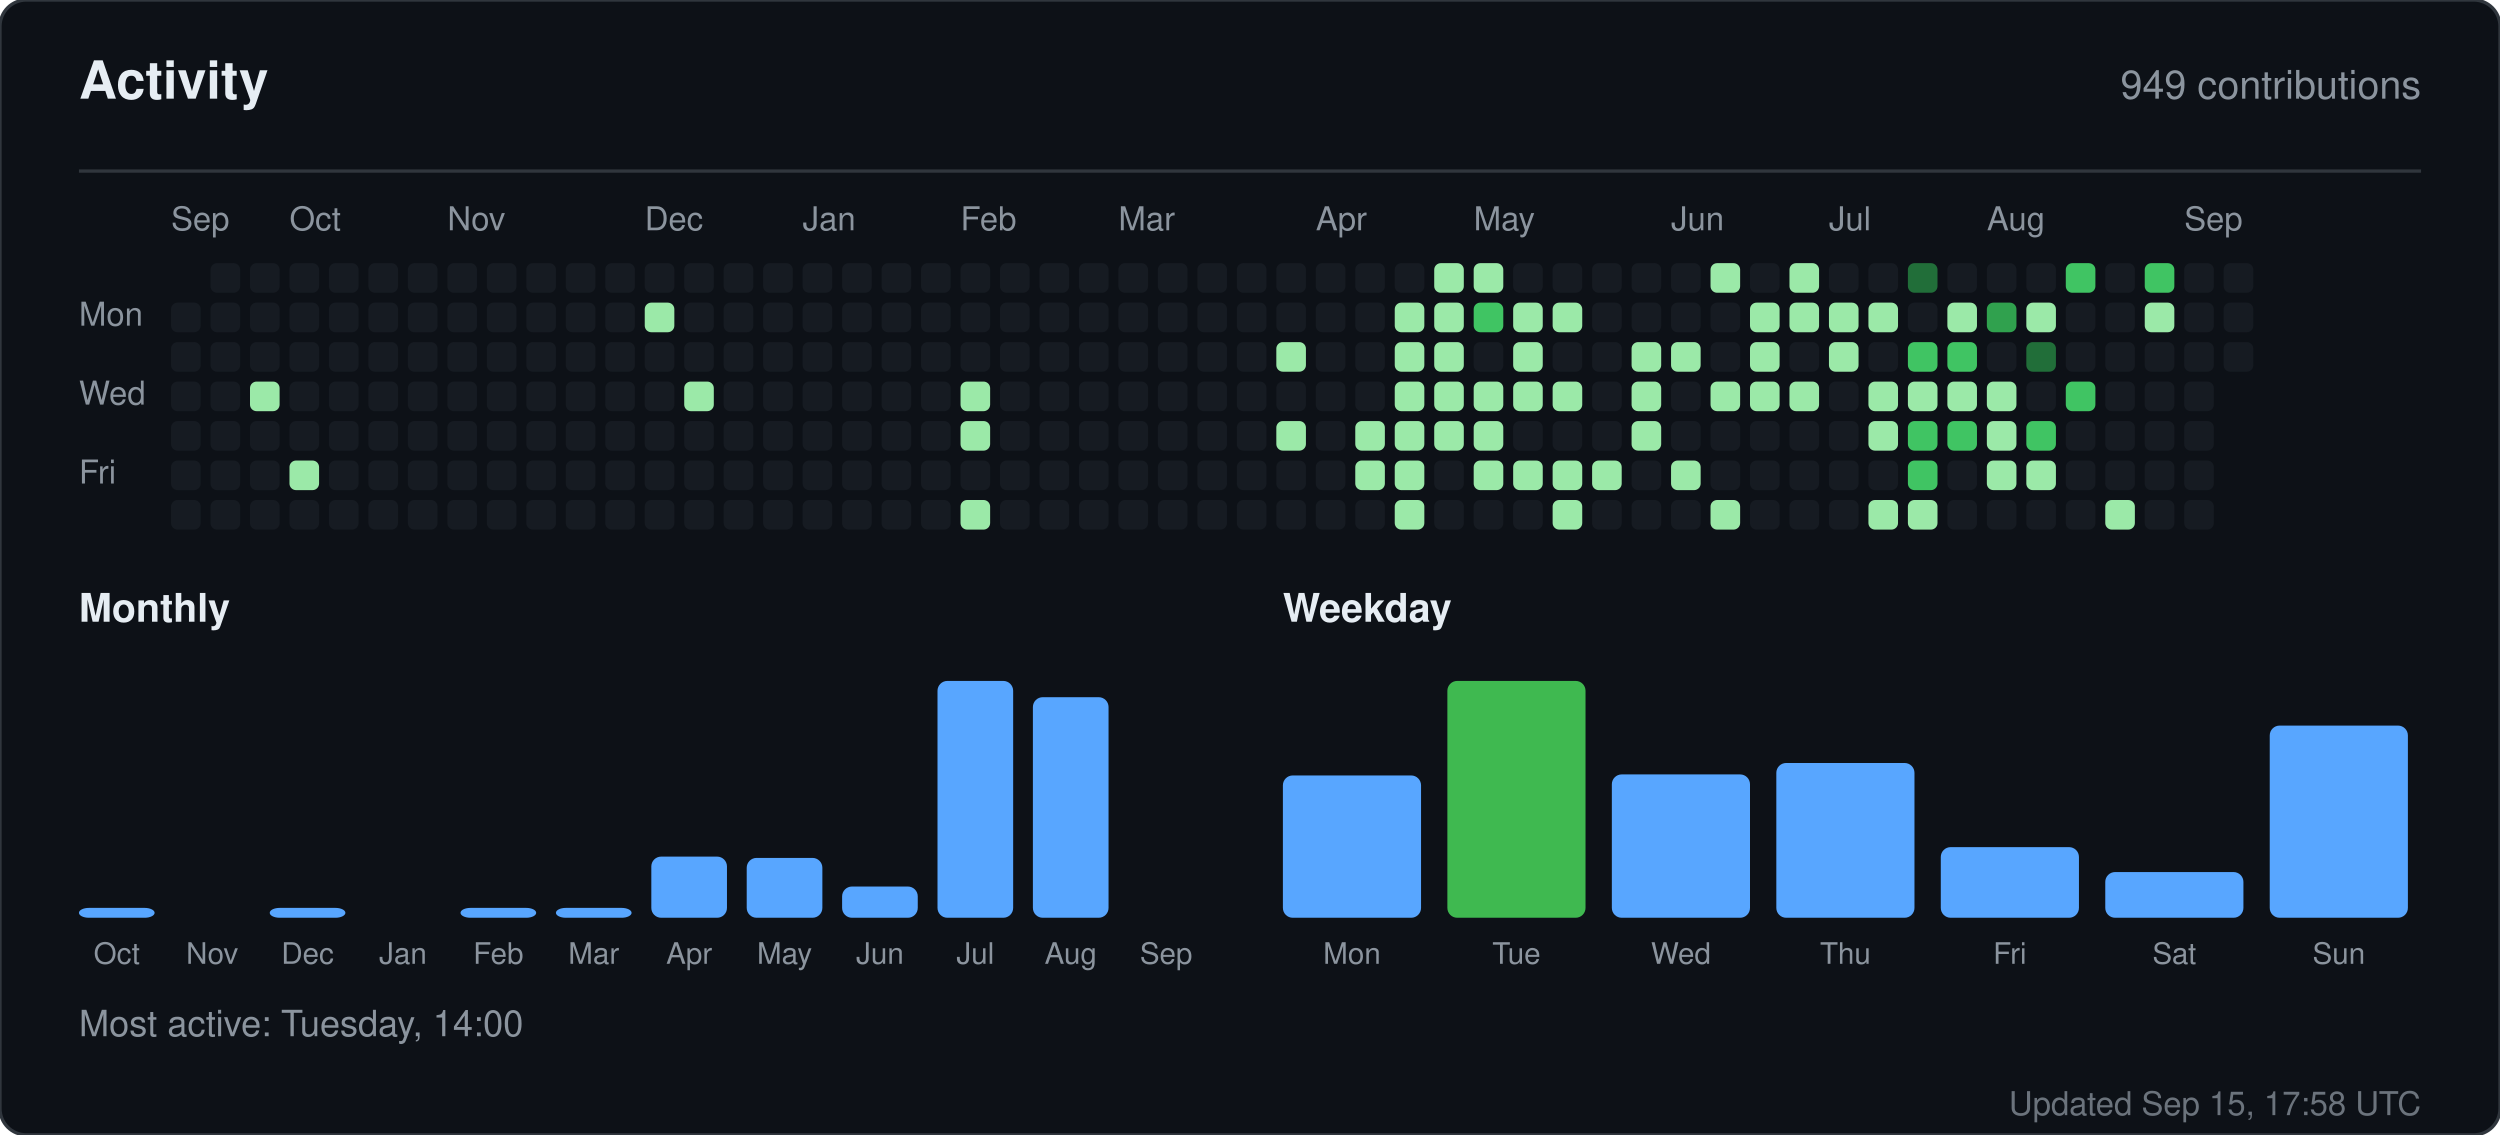
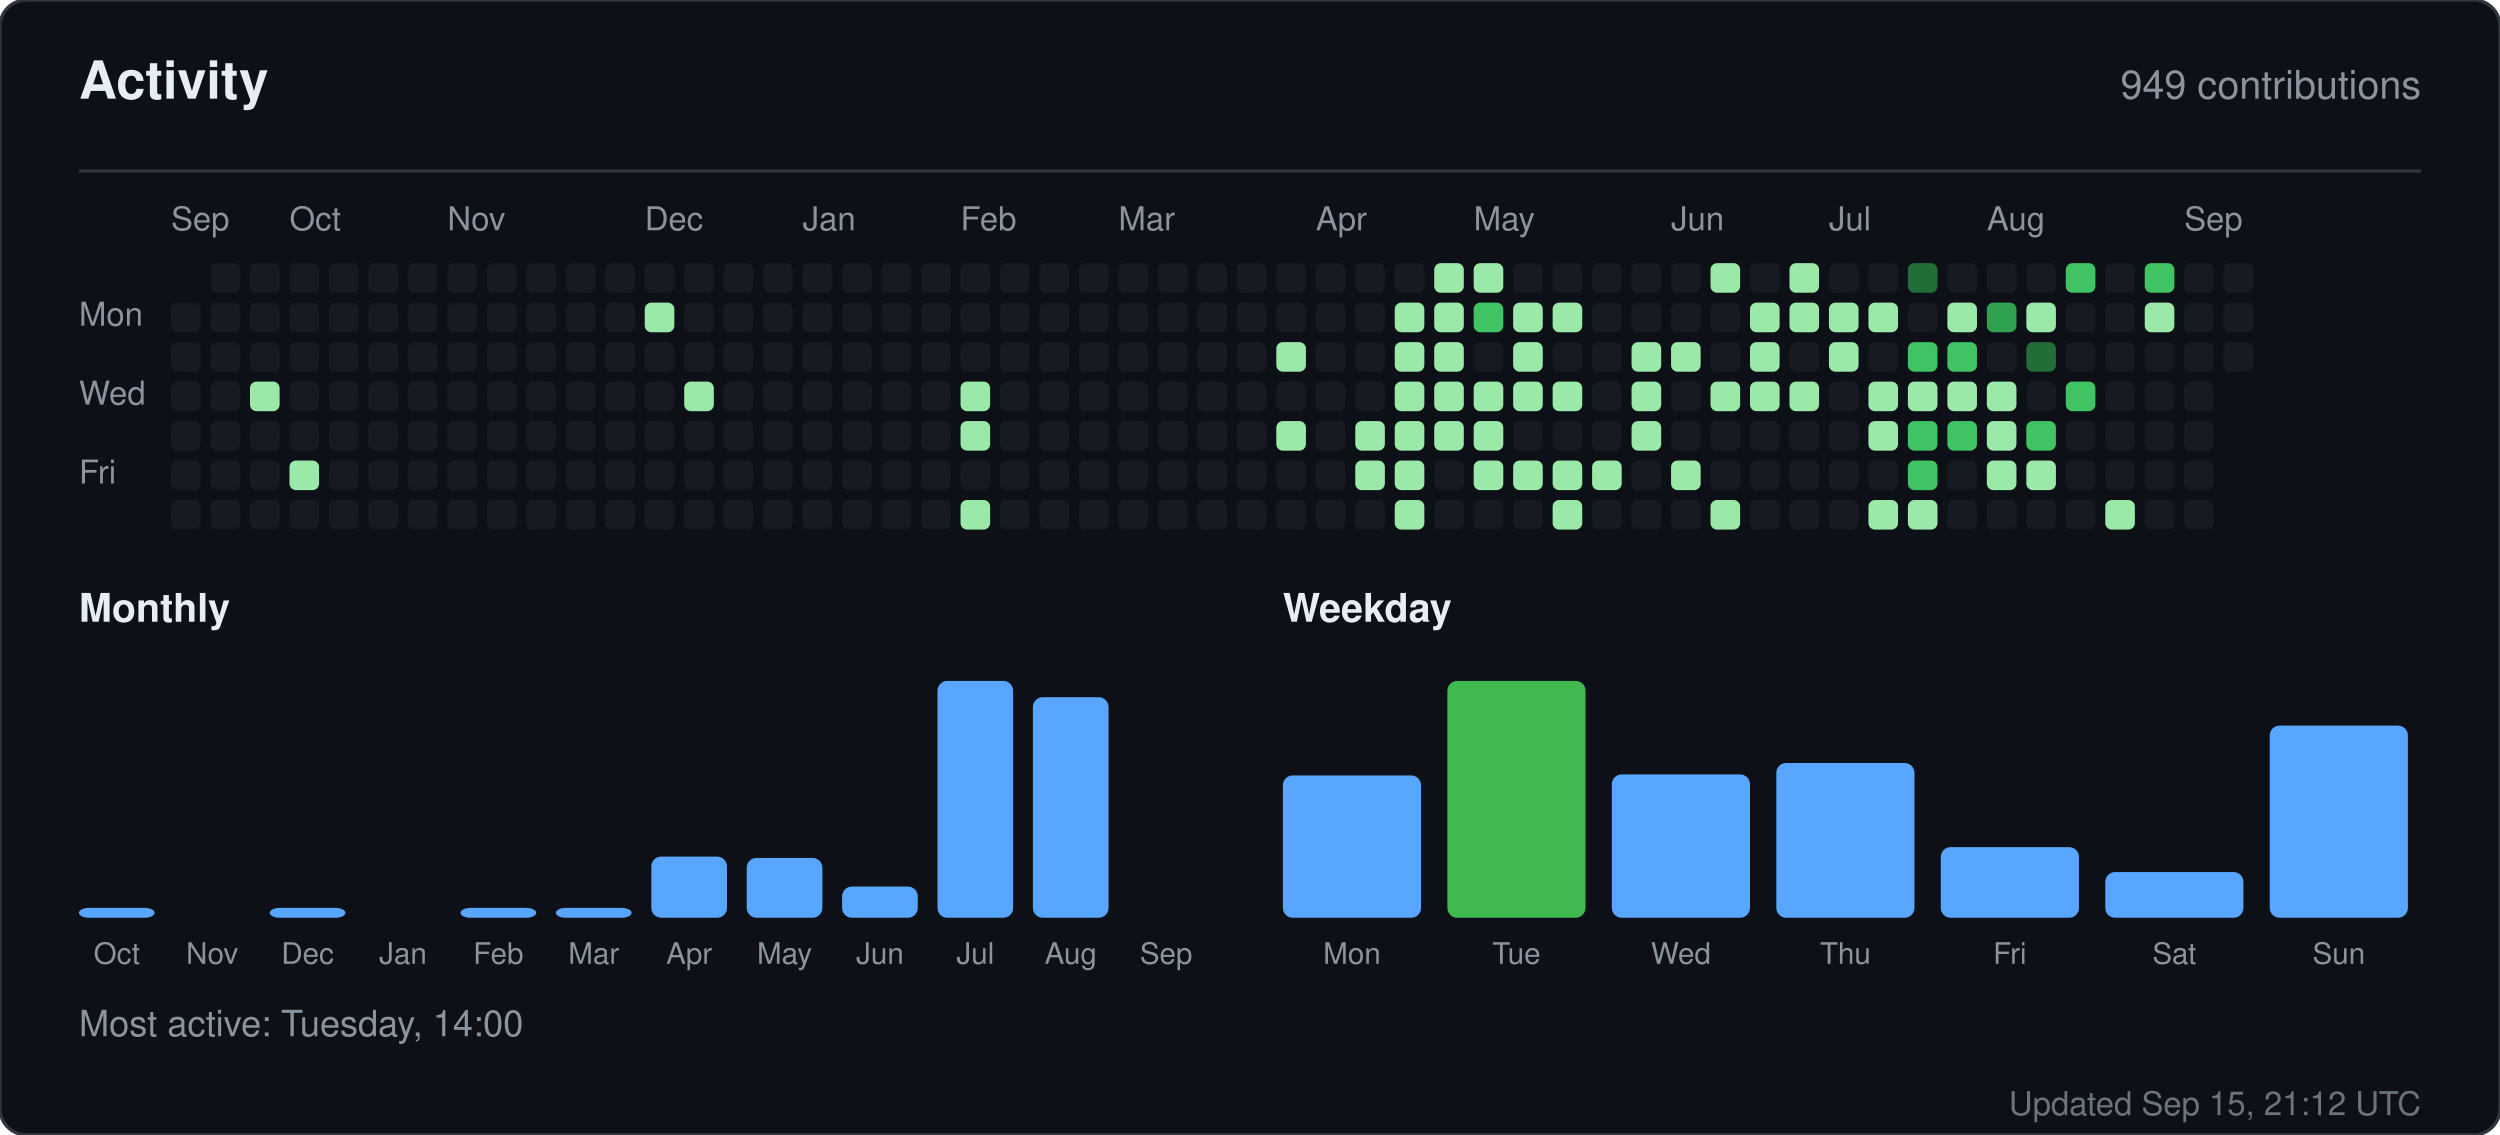
<svg xmlns="http://www.w3.org/2000/svg" width="760" height="345" viewBox="0 0 760 345" role="img" aria-label="Activity for sandiirawan12">
  <rect width="760" height="345" rx="8" fill="#0d1117" stroke="#30363d" />
  <g font-family="-apple-system, BlinkMacSystemFont, Segoe UI, Helvetica, Arial, sans-serif">
    <text x="24" y="30" fill="#e6edf3" font-size="16" font-weight="700">Activity</text>
    <text x="736" y="30" fill="#8b949e" font-size="12" text-anchor="end">949 contributions</text>
    <line x1="24" y1="52" x2="736" y2="52" stroke="#30363d" />
    <text x="52" y="70" fill="#8b949e" font-size="10">Sep</text>
    <text x="88" y="70" fill="#8b949e" font-size="10">Oct</text>
    <text x="136" y="70" fill="#8b949e" font-size="10">Nov</text>
    <text x="196" y="70" fill="#8b949e" font-size="10">Dec</text>
    <text x="244" y="70" fill="#8b949e" font-size="10">Jan</text>
    <text x="292" y="70" fill="#8b949e" font-size="10">Feb</text>
    <text x="340" y="70" fill="#8b949e" font-size="10">Mar</text>
    <text x="400" y="70" fill="#8b949e" font-size="10">Apr</text>
    <text x="448" y="70" fill="#8b949e" font-size="10">May</text>
    <text x="508" y="70" fill="#8b949e" font-size="10">Jun</text>
    <text x="556" y="70" fill="#8b949e" font-size="10">Jul</text>
    <text x="604" y="70" fill="#8b949e" font-size="10">Aug</text>
    <text x="664" y="70" fill="#8b949e" font-size="10">Sep</text>
    <text x="24" y="99" fill="#8b949e" font-size="10">Mon</text>
    <text x="24" y="123" fill="#8b949e" font-size="10">Wed</text>
    <text x="24" y="147" fill="#8b949e" font-size="10">Fri</text>
    <rect x="52" y="92" width="9" height="9" rx="2" fill="#161b22" />
    <rect x="52" y="104" width="9" height="9" rx="2" fill="#161b22" />
    <rect x="52" y="116" width="9" height="9" rx="2" fill="#161b22" />
    <rect x="52" y="128" width="9" height="9" rx="2" fill="#161b22" />
    <rect x="52" y="140" width="9" height="9" rx="2" fill="#161b22" />
    <rect x="52" y="152" width="9" height="9" rx="2" fill="#161b22" />
    <rect x="64" y="80" width="9" height="9" rx="2" fill="#161b22" />
    <rect x="64" y="92" width="9" height="9" rx="2" fill="#161b22" />
    <rect x="64" y="104" width="9" height="9" rx="2" fill="#161b22" />
    <rect x="64" y="116" width="9" height="9" rx="2" fill="#161b22" />
    <rect x="64" y="128" width="9" height="9" rx="2" fill="#161b22" />
    <rect x="64" y="140" width="9" height="9" rx="2" fill="#161b22" />
    <rect x="64" y="152" width="9" height="9" rx="2" fill="#161b22" />
    <rect x="76" y="80" width="9" height="9" rx="2" fill="#161b22" />
    <rect x="76" y="92" width="9" height="9" rx="2" fill="#161b22" />
    <rect x="76" y="104" width="9" height="9" rx="2" fill="#161b22" />
    <rect x="76" y="116" width="9" height="9" rx="2" fill="#9be9a8" />
    <rect x="76" y="128" width="9" height="9" rx="2" fill="#161b22" />
    <rect x="76" y="140" width="9" height="9" rx="2" fill="#161b22" />
    <rect x="76" y="152" width="9" height="9" rx="2" fill="#161b22" />
    <rect x="88" y="80" width="9" height="9" rx="2" fill="#161b22" />
    <rect x="88" y="92" width="9" height="9" rx="2" fill="#161b22" />
    <rect x="88" y="104" width="9" height="9" rx="2" fill="#161b22" />
    <rect x="88" y="116" width="9" height="9" rx="2" fill="#161b22" />
    <rect x="88" y="128" width="9" height="9" rx="2" fill="#161b22" />
    <rect x="88" y="140" width="9" height="9" rx="2" fill="#9be9a8" />
    <rect x="88" y="152" width="9" height="9" rx="2" fill="#161b22" />
    <rect x="100" y="80" width="9" height="9" rx="2" fill="#161b22" />
    <rect x="100" y="92" width="9" height="9" rx="2" fill="#161b22" />
    <rect x="100" y="104" width="9" height="9" rx="2" fill="#161b22" />
    <rect x="100" y="116" width="9" height="9" rx="2" fill="#161b22" />
    <rect x="100" y="128" width="9" height="9" rx="2" fill="#161b22" />
    <rect x="100" y="140" width="9" height="9" rx="2" fill="#161b22" />
    <rect x="100" y="152" width="9" height="9" rx="2" fill="#161b22" />
    <rect x="112" y="80" width="9" height="9" rx="2" fill="#161b22" />
    <rect x="112" y="92" width="9" height="9" rx="2" fill="#161b22" />
    <rect x="112" y="104" width="9" height="9" rx="2" fill="#161b22" />
    <rect x="112" y="116" width="9" height="9" rx="2" fill="#161b22" />
    <rect x="112" y="128" width="9" height="9" rx="2" fill="#161b22" />
    <rect x="112" y="140" width="9" height="9" rx="2" fill="#161b22" />
    <rect x="112" y="152" width="9" height="9" rx="2" fill="#161b22" />
    <rect x="124" y="80" width="9" height="9" rx="2" fill="#161b22" />
    <rect x="124" y="92" width="9" height="9" rx="2" fill="#161b22" />
    <rect x="124" y="104" width="9" height="9" rx="2" fill="#161b22" />
    <rect x="124" y="116" width="9" height="9" rx="2" fill="#161b22" />
    <rect x="124" y="128" width="9" height="9" rx="2" fill="#161b22" />
    <rect x="124" y="140" width="9" height="9" rx="2" fill="#161b22" />
    <rect x="124" y="152" width="9" height="9" rx="2" fill="#161b22" />
    <rect x="136" y="80" width="9" height="9" rx="2" fill="#161b22" />
    <rect x="136" y="92" width="9" height="9" rx="2" fill="#161b22" />
    <rect x="136" y="104" width="9" height="9" rx="2" fill="#161b22" />
    <rect x="136" y="116" width="9" height="9" rx="2" fill="#161b22" />
    <rect x="136" y="128" width="9" height="9" rx="2" fill="#161b22" />
    <rect x="136" y="140" width="9" height="9" rx="2" fill="#161b22" />
    <rect x="136" y="152" width="9" height="9" rx="2" fill="#161b22" />
    <rect x="148" y="80" width="9" height="9" rx="2" fill="#161b22" />
    <rect x="148" y="92" width="9" height="9" rx="2" fill="#161b22" />
    <rect x="148" y="104" width="9" height="9" rx="2" fill="#161b22" />
    <rect x="148" y="116" width="9" height="9" rx="2" fill="#161b22" />
    <rect x="148" y="128" width="9" height="9" rx="2" fill="#161b22" />
    <rect x="148" y="140" width="9" height="9" rx="2" fill="#161b22" />
    <rect x="148" y="152" width="9" height="9" rx="2" fill="#161b22" />
    <rect x="160" y="80" width="9" height="9" rx="2" fill="#161b22" />
    <rect x="160" y="92" width="9" height="9" rx="2" fill="#161b22" />
    <rect x="160" y="104" width="9" height="9" rx="2" fill="#161b22" />
    <rect x="160" y="116" width="9" height="9" rx="2" fill="#161b22" />
    <rect x="160" y="128" width="9" height="9" rx="2" fill="#161b22" />
    <rect x="160" y="140" width="9" height="9" rx="2" fill="#161b22" />
    <rect x="160" y="152" width="9" height="9" rx="2" fill="#161b22" />
    <rect x="172" y="80" width="9" height="9" rx="2" fill="#161b22" />
    <rect x="172" y="92" width="9" height="9" rx="2" fill="#161b22" />
    <rect x="172" y="104" width="9" height="9" rx="2" fill="#161b22" />
    <rect x="172" y="116" width="9" height="9" rx="2" fill="#161b22" />
    <rect x="172" y="128" width="9" height="9" rx="2" fill="#161b22" />
    <rect x="172" y="140" width="9" height="9" rx="2" fill="#161b22" />
    <rect x="172" y="152" width="9" height="9" rx="2" fill="#161b22" />
    <rect x="184" y="80" width="9" height="9" rx="2" fill="#161b22" />
    <rect x="184" y="92" width="9" height="9" rx="2" fill="#161b22" />
    <rect x="184" y="104" width="9" height="9" rx="2" fill="#161b22" />
    <rect x="184" y="116" width="9" height="9" rx="2" fill="#161b22" />
    <rect x="184" y="128" width="9" height="9" rx="2" fill="#161b22" />
    <rect x="184" y="140" width="9" height="9" rx="2" fill="#161b22" />
    <rect x="184" y="152" width="9" height="9" rx="2" fill="#161b22" />
    <rect x="196" y="80" width="9" height="9" rx="2" fill="#161b22" />
    <rect x="196" y="92" width="9" height="9" rx="2" fill="#9be9a8" />
    <rect x="196" y="104" width="9" height="9" rx="2" fill="#161b22" />
    <rect x="196" y="116" width="9" height="9" rx="2" fill="#161b22" />
    <rect x="196" y="128" width="9" height="9" rx="2" fill="#161b22" />
    <rect x="196" y="140" width="9" height="9" rx="2" fill="#161b22" />
    <rect x="196" y="152" width="9" height="9" rx="2" fill="#161b22" />
    <rect x="208" y="80" width="9" height="9" rx="2" fill="#161b22" />
    <rect x="208" y="92" width="9" height="9" rx="2" fill="#161b22" />
    <rect x="208" y="104" width="9" height="9" rx="2" fill="#161b22" />
    <rect x="208" y="116" width="9" height="9" rx="2" fill="#9be9a8" />
    <rect x="208" y="128" width="9" height="9" rx="2" fill="#161b22" />
    <rect x="208" y="140" width="9" height="9" rx="2" fill="#161b22" />
    <rect x="208" y="152" width="9" height="9" rx="2" fill="#161b22" />
    <rect x="220" y="80" width="9" height="9" rx="2" fill="#161b22" />
    <rect x="220" y="92" width="9" height="9" rx="2" fill="#161b22" />
    <rect x="220" y="104" width="9" height="9" rx="2" fill="#161b22" />
    <rect x="220" y="116" width="9" height="9" rx="2" fill="#161b22" />
    <rect x="220" y="128" width="9" height="9" rx="2" fill="#161b22" />
    <rect x="220" y="140" width="9" height="9" rx="2" fill="#161b22" />
    <rect x="220" y="152" width="9" height="9" rx="2" fill="#161b22" />
    <rect x="232" y="80" width="9" height="9" rx="2" fill="#161b22" />
    <rect x="232" y="92" width="9" height="9" rx="2" fill="#161b22" />
    <rect x="232" y="104" width="9" height="9" rx="2" fill="#161b22" />
    <rect x="232" y="116" width="9" height="9" rx="2" fill="#161b22" />
    <rect x="232" y="128" width="9" height="9" rx="2" fill="#161b22" />
    <rect x="232" y="140" width="9" height="9" rx="2" fill="#161b22" />
    <rect x="232" y="152" width="9" height="9" rx="2" fill="#161b22" />
    <rect x="244" y="80" width="9" height="9" rx="2" fill="#161b22" />
    <rect x="244" y="92" width="9" height="9" rx="2" fill="#161b22" />
    <rect x="244" y="104" width="9" height="9" rx="2" fill="#161b22" />
    <rect x="244" y="116" width="9" height="9" rx="2" fill="#161b22" />
    <rect x="244" y="128" width="9" height="9" rx="2" fill="#161b22" />
    <rect x="244" y="140" width="9" height="9" rx="2" fill="#161b22" />
    <rect x="244" y="152" width="9" height="9" rx="2" fill="#161b22" />
    <rect x="256" y="80" width="9" height="9" rx="2" fill="#161b22" />
    <rect x="256" y="92" width="9" height="9" rx="2" fill="#161b22" />
    <rect x="256" y="104" width="9" height="9" rx="2" fill="#161b22" />
    <rect x="256" y="116" width="9" height="9" rx="2" fill="#161b22" />
    <rect x="256" y="128" width="9" height="9" rx="2" fill="#161b22" />
    <rect x="256" y="140" width="9" height="9" rx="2" fill="#161b22" />
    <rect x="256" y="152" width="9" height="9" rx="2" fill="#161b22" />
    <rect x="268" y="80" width="9" height="9" rx="2" fill="#161b22" />
    <rect x="268" y="92" width="9" height="9" rx="2" fill="#161b22" />
    <rect x="268" y="104" width="9" height="9" rx="2" fill="#161b22" />
    <rect x="268" y="116" width="9" height="9" rx="2" fill="#161b22" />
    <rect x="268" y="128" width="9" height="9" rx="2" fill="#161b22" />
    <rect x="268" y="140" width="9" height="9" rx="2" fill="#161b22" />
    <rect x="268" y="152" width="9" height="9" rx="2" fill="#161b22" />
    <rect x="280" y="80" width="9" height="9" rx="2" fill="#161b22" />
    <rect x="280" y="92" width="9" height="9" rx="2" fill="#161b22" />
    <rect x="280" y="104" width="9" height="9" rx="2" fill="#161b22" />
    <rect x="280" y="116" width="9" height="9" rx="2" fill="#161b22" />
    <rect x="280" y="128" width="9" height="9" rx="2" fill="#161b22" />
    <rect x="280" y="140" width="9" height="9" rx="2" fill="#161b22" />
    <rect x="280" y="152" width="9" height="9" rx="2" fill="#161b22" />
    <rect x="292" y="80" width="9" height="9" rx="2" fill="#161b22" />
    <rect x="292" y="92" width="9" height="9" rx="2" fill="#161b22" />
    <rect x="292" y="104" width="9" height="9" rx="2" fill="#161b22" />
    <rect x="292" y="116" width="9" height="9" rx="2" fill="#9be9a8" />
    <rect x="292" y="128" width="9" height="9" rx="2" fill="#9be9a8" />
    <rect x="292" y="140" width="9" height="9" rx="2" fill="#161b22" />
    <rect x="292" y="152" width="9" height="9" rx="2" fill="#9be9a8" />
    <rect x="304" y="80" width="9" height="9" rx="2" fill="#161b22" />
    <rect x="304" y="92" width="9" height="9" rx="2" fill="#161b22" />
    <rect x="304" y="104" width="9" height="9" rx="2" fill="#161b22" />
    <rect x="304" y="116" width="9" height="9" rx="2" fill="#161b22" />
    <rect x="304" y="128" width="9" height="9" rx="2" fill="#161b22" />
    <rect x="304" y="140" width="9" height="9" rx="2" fill="#161b22" />
    <rect x="304" y="152" width="9" height="9" rx="2" fill="#161b22" />
    <rect x="316" y="80" width="9" height="9" rx="2" fill="#161b22" />
    <rect x="316" y="92" width="9" height="9" rx="2" fill="#161b22" />
    <rect x="316" y="104" width="9" height="9" rx="2" fill="#161b22" />
    <rect x="316" y="116" width="9" height="9" rx="2" fill="#161b22" />
    <rect x="316" y="128" width="9" height="9" rx="2" fill="#161b22" />
    <rect x="316" y="140" width="9" height="9" rx="2" fill="#161b22" />
    <rect x="316" y="152" width="9" height="9" rx="2" fill="#161b22" />
    <rect x="328" y="80" width="9" height="9" rx="2" fill="#161b22" />
    <rect x="328" y="92" width="9" height="9" rx="2" fill="#161b22" />
    <rect x="328" y="104" width="9" height="9" rx="2" fill="#161b22" />
    <rect x="328" y="116" width="9" height="9" rx="2" fill="#161b22" />
    <rect x="328" y="128" width="9" height="9" rx="2" fill="#161b22" />
    <rect x="328" y="140" width="9" height="9" rx="2" fill="#161b22" />
    <rect x="328" y="152" width="9" height="9" rx="2" fill="#161b22" />
    <rect x="340" y="80" width="9" height="9" rx="2" fill="#161b22" />
    <rect x="340" y="92" width="9" height="9" rx="2" fill="#161b22" />
    <rect x="340" y="104" width="9" height="9" rx="2" fill="#161b22" />
    <rect x="340" y="116" width="9" height="9" rx="2" fill="#161b22" />
    <rect x="340" y="128" width="9" height="9" rx="2" fill="#161b22" />
    <rect x="340" y="140" width="9" height="9" rx="2" fill="#161b22" />
    <rect x="340" y="152" width="9" height="9" rx="2" fill="#161b22" />
    <rect x="352" y="80" width="9" height="9" rx="2" fill="#161b22" />
    <rect x="352" y="92" width="9" height="9" rx="2" fill="#161b22" />
    <rect x="352" y="104" width="9" height="9" rx="2" fill="#161b22" />
    <rect x="352" y="116" width="9" height="9" rx="2" fill="#161b22" />
    <rect x="352" y="128" width="9" height="9" rx="2" fill="#161b22" />
    <rect x="352" y="140" width="9" height="9" rx="2" fill="#161b22" />
    <rect x="352" y="152" width="9" height="9" rx="2" fill="#161b22" />
    <rect x="364" y="80" width="9" height="9" rx="2" fill="#161b22" />
    <rect x="364" y="92" width="9" height="9" rx="2" fill="#161b22" />
    <rect x="364" y="104" width="9" height="9" rx="2" fill="#161b22" />
    <rect x="364" y="116" width="9" height="9" rx="2" fill="#161b22" />
    <rect x="364" y="128" width="9" height="9" rx="2" fill="#161b22" />
    <rect x="364" y="140" width="9" height="9" rx="2" fill="#161b22" />
    <rect x="364" y="152" width="9" height="9" rx="2" fill="#161b22" />
    <rect x="376" y="80" width="9" height="9" rx="2" fill="#161b22" />
    <rect x="376" y="92" width="9" height="9" rx="2" fill="#161b22" />
    <rect x="376" y="104" width="9" height="9" rx="2" fill="#161b22" />
    <rect x="376" y="116" width="9" height="9" rx="2" fill="#161b22" />
    <rect x="376" y="128" width="9" height="9" rx="2" fill="#161b22" />
    <rect x="376" y="140" width="9" height="9" rx="2" fill="#161b22" />
    <rect x="376" y="152" width="9" height="9" rx="2" fill="#161b22" />
    <rect x="388" y="80" width="9" height="9" rx="2" fill="#161b22" />
    <rect x="388" y="92" width="9" height="9" rx="2" fill="#161b22" />
    <rect x="388" y="104" width="9" height="9" rx="2" fill="#9be9a8" />
    <rect x="388" y="116" width="9" height="9" rx="2" fill="#161b22" />
    <rect x="388" y="128" width="9" height="9" rx="2" fill="#9be9a8" />
    <rect x="388" y="140" width="9" height="9" rx="2" fill="#161b22" />
    <rect x="388" y="152" width="9" height="9" rx="2" fill="#161b22" />
    <rect x="400" y="80" width="9" height="9" rx="2" fill="#161b22" />
    <rect x="400" y="92" width="9" height="9" rx="2" fill="#161b22" />
    <rect x="400" y="104" width="9" height="9" rx="2" fill="#161b22" />
    <rect x="400" y="116" width="9" height="9" rx="2" fill="#161b22" />
    <rect x="400" y="128" width="9" height="9" rx="2" fill="#161b22" />
    <rect x="400" y="140" width="9" height="9" rx="2" fill="#161b22" />
    <rect x="400" y="152" width="9" height="9" rx="2" fill="#161b22" />
    <rect x="412" y="80" width="9" height="9" rx="2" fill="#161b22" />
    <rect x="412" y="92" width="9" height="9" rx="2" fill="#161b22" />
    <rect x="412" y="104" width="9" height="9" rx="2" fill="#161b22" />
    <rect x="412" y="116" width="9" height="9" rx="2" fill="#161b22" />
    <rect x="412" y="128" width="9" height="9" rx="2" fill="#9be9a8" />
    <rect x="412" y="140" width="9" height="9" rx="2" fill="#9be9a8" />
    <rect x="412" y="152" width="9" height="9" rx="2" fill="#161b22" />
    <rect x="424" y="80" width="9" height="9" rx="2" fill="#161b22" />
    <rect x="424" y="92" width="9" height="9" rx="2" fill="#9be9a8" />
    <rect x="424" y="104" width="9" height="9" rx="2" fill="#9be9a8" />
    <rect x="424" y="116" width="9" height="9" rx="2" fill="#9be9a8" />
    <rect x="424" y="128" width="9" height="9" rx="2" fill="#9be9a8" />
    <rect x="424" y="140" width="9" height="9" rx="2" fill="#9be9a8" />
    <rect x="424" y="152" width="9" height="9" rx="2" fill="#9be9a8" />
    <rect x="436" y="80" width="9" height="9" rx="2" fill="#9be9a8" />
    <rect x="436" y="92" width="9" height="9" rx="2" fill="#9be9a8" />
    <rect x="436" y="104" width="9" height="9" rx="2" fill="#9be9a8" />
    <rect x="436" y="116" width="9" height="9" rx="2" fill="#9be9a8" />
    <rect x="436" y="128" width="9" height="9" rx="2" fill="#9be9a8" />
    <rect x="436" y="140" width="9" height="9" rx="2" fill="#161b22" />
    <rect x="436" y="152" width="9" height="9" rx="2" fill="#161b22" />
    <rect x="448" y="80" width="9" height="9" rx="2" fill="#9be9a8" />
    <rect x="448" y="92" width="9" height="9" rx="2" fill="#40c463" />
    <rect x="448" y="104" width="9" height="9" rx="2" fill="#161b22" />
    <rect x="448" y="116" width="9" height="9" rx="2" fill="#9be9a8" />
    <rect x="448" y="128" width="9" height="9" rx="2" fill="#9be9a8" />
    <rect x="448" y="140" width="9" height="9" rx="2" fill="#9be9a8" />
    <rect x="448" y="152" width="9" height="9" rx="2" fill="#161b22" />
    <rect x="460" y="80" width="9" height="9" rx="2" fill="#161b22" />
    <rect x="460" y="92" width="9" height="9" rx="2" fill="#9be9a8" />
    <rect x="460" y="104" width="9" height="9" rx="2" fill="#9be9a8" />
    <rect x="460" y="116" width="9" height="9" rx="2" fill="#9be9a8" />
    <rect x="460" y="128" width="9" height="9" rx="2" fill="#161b22" />
    <rect x="460" y="140" width="9" height="9" rx="2" fill="#9be9a8" />
    <rect x="460" y="152" width="9" height="9" rx="2" fill="#161b22" />
    <rect x="472" y="80" width="9" height="9" rx="2" fill="#161b22" />
    <rect x="472" y="92" width="9" height="9" rx="2" fill="#9be9a8" />
    <rect x="472" y="104" width="9" height="9" rx="2" fill="#161b22" />
    <rect x="472" y="116" width="9" height="9" rx="2" fill="#9be9a8" />
    <rect x="472" y="128" width="9" height="9" rx="2" fill="#161b22" />
    <rect x="472" y="140" width="9" height="9" rx="2" fill="#9be9a8" />
    <rect x="472" y="152" width="9" height="9" rx="2" fill="#9be9a8" />
    <rect x="484" y="80" width="9" height="9" rx="2" fill="#161b22" />
    <rect x="484" y="92" width="9" height="9" rx="2" fill="#161b22" />
    <rect x="484" y="104" width="9" height="9" rx="2" fill="#161b22" />
    <rect x="484" y="116" width="9" height="9" rx="2" fill="#161b22" />
    <rect x="484" y="128" width="9" height="9" rx="2" fill="#161b22" />
    <rect x="484" y="140" width="9" height="9" rx="2" fill="#9be9a8" />
    <rect x="484" y="152" width="9" height="9" rx="2" fill="#161b22" />
    <rect x="496" y="80" width="9" height="9" rx="2" fill="#161b22" />
    <rect x="496" y="92" width="9" height="9" rx="2" fill="#161b22" />
    <rect x="496" y="104" width="9" height="9" rx="2" fill="#9be9a8" />
    <rect x="496" y="116" width="9" height="9" rx="2" fill="#9be9a8" />
    <rect x="496" y="128" width="9" height="9" rx="2" fill="#9be9a8" />
    <rect x="496" y="140" width="9" height="9" rx="2" fill="#161b22" />
    <rect x="496" y="152" width="9" height="9" rx="2" fill="#161b22" />
    <rect x="508" y="80" width="9" height="9" rx="2" fill="#161b22" />
    <rect x="508" y="92" width="9" height="9" rx="2" fill="#161b22" />
    <rect x="508" y="104" width="9" height="9" rx="2" fill="#9be9a8" />
    <rect x="508" y="116" width="9" height="9" rx="2" fill="#161b22" />
    <rect x="508" y="128" width="9" height="9" rx="2" fill="#161b22" />
    <rect x="508" y="140" width="9" height="9" rx="2" fill="#9be9a8" />
    <rect x="508" y="152" width="9" height="9" rx="2" fill="#161b22" />
    <rect x="520" y="80" width="9" height="9" rx="2" fill="#9be9a8" />
    <rect x="520" y="92" width="9" height="9" rx="2" fill="#161b22" />
    <rect x="520" y="104" width="9" height="9" rx="2" fill="#161b22" />
    <rect x="520" y="116" width="9" height="9" rx="2" fill="#9be9a8" />
    <rect x="520" y="128" width="9" height="9" rx="2" fill="#161b22" />
    <rect x="520" y="140" width="9" height="9" rx="2" fill="#161b22" />
    <rect x="520" y="152" width="9" height="9" rx="2" fill="#9be9a8" />
    <rect x="532" y="80" width="9" height="9" rx="2" fill="#161b22" />
    <rect x="532" y="92" width="9" height="9" rx="2" fill="#9be9a8" />
    <rect x="532" y="104" width="9" height="9" rx="2" fill="#9be9a8" />
    <rect x="532" y="116" width="9" height="9" rx="2" fill="#9be9a8" />
    <rect x="532" y="128" width="9" height="9" rx="2" fill="#161b22" />
    <rect x="532" y="140" width="9" height="9" rx="2" fill="#161b22" />
    <rect x="532" y="152" width="9" height="9" rx="2" fill="#161b22" />
    <rect x="544" y="80" width="9" height="9" rx="2" fill="#9be9a8" />
    <rect x="544" y="92" width="9" height="9" rx="2" fill="#9be9a8" />
    <rect x="544" y="104" width="9" height="9" rx="2" fill="#161b22" />
    <rect x="544" y="116" width="9" height="9" rx="2" fill="#9be9a8" />
    <rect x="544" y="128" width="9" height="9" rx="2" fill="#161b22" />
    <rect x="544" y="140" width="9" height="9" rx="2" fill="#161b22" />
    <rect x="544" y="152" width="9" height="9" rx="2" fill="#161b22" />
    <rect x="556" y="80" width="9" height="9" rx="2" fill="#161b22" />
    <rect x="556" y="92" width="9" height="9" rx="2" fill="#9be9a8" />
    <rect x="556" y="104" width="9" height="9" rx="2" fill="#9be9a8" />
    <rect x="556" y="116" width="9" height="9" rx="2" fill="#161b22" />
    <rect x="556" y="128" width="9" height="9" rx="2" fill="#161b22" />
    <rect x="556" y="140" width="9" height="9" rx="2" fill="#161b22" />
    <rect x="556" y="152" width="9" height="9" rx="2" fill="#161b22" />
    <rect x="568" y="80" width="9" height="9" rx="2" fill="#161b22" />
    <rect x="568" y="92" width="9" height="9" rx="2" fill="#9be9a8" />
    <rect x="568" y="104" width="9" height="9" rx="2" fill="#161b22" />
    <rect x="568" y="116" width="9" height="9" rx="2" fill="#9be9a8" />
    <rect x="568" y="128" width="9" height="9" rx="2" fill="#9be9a8" />
    <rect x="568" y="140" width="9" height="9" rx="2" fill="#161b22" />
    <rect x="568" y="152" width="9" height="9" rx="2" fill="#9be9a8" />
    <rect x="580" y="80" width="9" height="9" rx="2" fill="#216e39" />
    <rect x="580" y="92" width="9" height="9" rx="2" fill="#161b22" />
    <rect x="580" y="104" width="9" height="9" rx="2" fill="#40c463" />
    <rect x="580" y="116" width="9" height="9" rx="2" fill="#9be9a8" />
    <rect x="580" y="128" width="9" height="9" rx="2" fill="#40c463" />
    <rect x="580" y="140" width="9" height="9" rx="2" fill="#40c463" />
    <rect x="580" y="152" width="9" height="9" rx="2" fill="#9be9a8" />
    <rect x="592" y="80" width="9" height="9" rx="2" fill="#161b22" />
    <rect x="592" y="92" width="9" height="9" rx="2" fill="#9be9a8" />
    <rect x="592" y="104" width="9" height="9" rx="2" fill="#40c463" />
    <rect x="592" y="116" width="9" height="9" rx="2" fill="#9be9a8" />
    <rect x="592" y="128" width="9" height="9" rx="2" fill="#40c463" />
    <rect x="592" y="140" width="9" height="9" rx="2" fill="#161b22" />
    <rect x="592" y="152" width="9" height="9" rx="2" fill="#161b22" />
    <rect x="604" y="80" width="9" height="9" rx="2" fill="#161b22" />
    <rect x="604" y="92" width="9" height="9" rx="2" fill="#30a14e" />
    <rect x="604" y="104" width="9" height="9" rx="2" fill="#161b22" />
    <rect x="604" y="116" width="9" height="9" rx="2" fill="#9be9a8" />
    <rect x="604" y="128" width="9" height="9" rx="2" fill="#9be9a8" />
    <rect x="604" y="140" width="9" height="9" rx="2" fill="#9be9a8" />
    <rect x="604" y="152" width="9" height="9" rx="2" fill="#161b22" />
    <rect x="616" y="80" width="9" height="9" rx="2" fill="#161b22" />
    <rect x="616" y="92" width="9" height="9" rx="2" fill="#9be9a8" />
    <rect x="616" y="104" width="9" height="9" rx="2" fill="#216e39" />
    <rect x="616" y="116" width="9" height="9" rx="2" fill="#161b22" />
    <rect x="616" y="128" width="9" height="9" rx="2" fill="#40c463" />
    <rect x="616" y="140" width="9" height="9" rx="2" fill="#9be9a8" />
    <rect x="616" y="152" width="9" height="9" rx="2" fill="#161b22" />
    <rect x="628" y="80" width="9" height="9" rx="2" fill="#40c463" />
    <rect x="628" y="92" width="9" height="9" rx="2" fill="#161b22" />
    <rect x="628" y="104" width="9" height="9" rx="2" fill="#161b22" />
    <rect x="628" y="116" width="9" height="9" rx="2" fill="#40c463" />
    <rect x="628" y="128" width="9" height="9" rx="2" fill="#161b22" />
    <rect x="628" y="140" width="9" height="9" rx="2" fill="#161b22" />
    <rect x="628" y="152" width="9" height="9" rx="2" fill="#161b22" />
    <rect x="640" y="80" width="9" height="9" rx="2" fill="#161b22" />
    <rect x="640" y="92" width="9" height="9" rx="2" fill="#161b22" />
    <rect x="640" y="104" width="9" height="9" rx="2" fill="#161b22" />
    <rect x="640" y="116" width="9" height="9" rx="2" fill="#161b22" />
    <rect x="640" y="128" width="9" height="9" rx="2" fill="#161b22" />
    <rect x="640" y="140" width="9" height="9" rx="2" fill="#161b22" />
    <rect x="640" y="152" width="9" height="9" rx="2" fill="#9be9a8" />
    <rect x="652" y="80" width="9" height="9" rx="2" fill="#40c463" />
    <rect x="652" y="92" width="9" height="9" rx="2" fill="#9be9a8" />
    <rect x="652" y="104" width="9" height="9" rx="2" fill="#161b22" />
    <rect x="652" y="116" width="9" height="9" rx="2" fill="#161b22" />
    <rect x="652" y="128" width="9" height="9" rx="2" fill="#161b22" />
    <rect x="652" y="140" width="9" height="9" rx="2" fill="#161b22" />
    <rect x="652" y="152" width="9" height="9" rx="2" fill="#161b22" />
    <rect x="664" y="80" width="9" height="9" rx="2" fill="#161b22" />
    <rect x="664" y="92" width="9" height="9" rx="2" fill="#161b22" />
    <rect x="664" y="104" width="9" height="9" rx="2" fill="#161b22" />
    <rect x="664" y="116" width="9" height="9" rx="2" fill="#161b22" />
    <rect x="664" y="128" width="9" height="9" rx="2" fill="#161b22" />
    <rect x="664" y="140" width="9" height="9" rx="2" fill="#161b22" />
    <rect x="664" y="152" width="9" height="9" rx="2" fill="#161b22" />
    <rect x="676" y="80" width="9" height="9" rx="2" fill="#161b22" />
    <rect x="676" y="92" width="9" height="9" rx="2" fill="#161b22" />
    <rect x="676" y="104" width="9" height="9" rx="2" fill="#161b22" />
    <text x="24" y="189" fill="#e6edf3" font-size="12" font-weight="600">Monthly</text>
    <text x="390" y="189" fill="#e6edf3" font-size="12" font-weight="600">Weekday</text>
    <rect x="24" y="276" width="23" height="3" rx="3" fill="#58a6ff" />
    <text x="35.5" y="293" fill="#8b949e" font-size="9" text-anchor="middle">Oct</text>
    <rect x="53" y="279" width="23" height="0" rx="3" fill="#58a6ff" />
    <text x="64.5" y="293" fill="#8b949e" font-size="9" text-anchor="middle">Nov</text>
    <rect x="82" y="276" width="23" height="3" rx="3" fill="#58a6ff" />
    <text x="93.5" y="293" fill="#8b949e" font-size="9" text-anchor="middle">Dec</text>
    <rect x="111" y="279" width="23" height="0" rx="3" fill="#58a6ff" />
    <text x="122.5" y="293" fill="#8b949e" font-size="9" text-anchor="middle">Jan</text>
    <rect x="140" y="276" width="23" height="3" rx="3" fill="#58a6ff" />
    <text x="151.5" y="293" fill="#8b949e" font-size="9" text-anchor="middle">Feb</text>
    <rect x="169" y="276" width="23" height="3" rx="3" fill="#58a6ff" />
    <text x="180.5" y="293" fill="#8b949e" font-size="9" text-anchor="middle">Mar</text>
    <rect x="198" y="260.407" width="23" height="18.593" rx="3" fill="#58a6ff" />
    <text x="209.5" y="293" fill="#8b949e" font-size="9" text-anchor="middle">Apr</text>
    <rect x="227" y="260.802" width="23" height="18.198" rx="3" fill="#58a6ff" />
    <text x="238.5" y="293" fill="#8b949e" font-size="9" text-anchor="middle">May</text>
    <rect x="256" y="269.505" width="23" height="9.495" rx="3" fill="#58a6ff" />
    <text x="267.5" y="293" fill="#8b949e" font-size="9" text-anchor="middle">Jun</text>
    <rect x="285" y="207" width="23" height="72" rx="3" fill="#58a6ff" />
    <text x="296.5" y="293" fill="#8b949e" font-size="9" text-anchor="middle">Jul</text>
    <rect x="314" y="211.945" width="23" height="67.055" rx="3" fill="#58a6ff" />
    <text x="325.5" y="293" fill="#8b949e" font-size="9" text-anchor="middle">Aug</text>
    <rect x="343" y="279" width="23" height="0" rx="3" fill="#58a6ff" />
    <text x="354.5" y="293" fill="#8b949e" font-size="9" text-anchor="middle">Sep</text>
    <rect x="390" y="235.737" width="42" height="43.263" rx="3" fill="#58a6ff" />
    <text x="411" y="293" fill="#8b949e" font-size="9" text-anchor="middle">Mon</text>
    <rect x="440" y="207" width="42" height="72" rx="3" fill="#3fb950" />
    <text x="461" y="293" fill="#8b949e" font-size="9" text-anchor="middle">Tue</text>
    <rect x="490" y="235.421" width="42" height="43.579" rx="3" fill="#58a6ff" />
    <text x="511" y="293" fill="#8b949e" font-size="9" text-anchor="middle">Wed</text>
    <rect x="540" y="231.947" width="42" height="47.053" rx="3" fill="#58a6ff" />
    <text x="561" y="293" fill="#8b949e" font-size="9" text-anchor="middle">Thu</text>
    <rect x="590" y="257.526" width="42" height="21.474" rx="3" fill="#58a6ff" />
    <text x="611" y="293" fill="#8b949e" font-size="9" text-anchor="middle">Fri</text>
    <rect x="640" y="265.105" width="42" height="13.895" rx="3" fill="#58a6ff" />
    <text x="661" y="293" fill="#8b949e" font-size="9" text-anchor="middle">Sat</text>
    <rect x="690" y="220.579" width="42" height="58.421" rx="3" fill="#58a6ff" />
    <text x="711" y="293" fill="#8b949e" font-size="9" text-anchor="middle">Sun</text>
    <text x="24" y="315" fill="#8b949e" font-size="11">Most active: Tuesday, 14:00</text>
-     <text x="736" y="339" fill="#8b949e" font-size="10" text-anchor="end" opacity="0.75">Updated Sep 15, 17:58 UTC</text>
+     <text x="736" y="339" fill="#8b949e" font-size="10" text-anchor="end" opacity="0.75">Updated Sep 15, 21:12 UTC</text>
  </g>
</svg>
